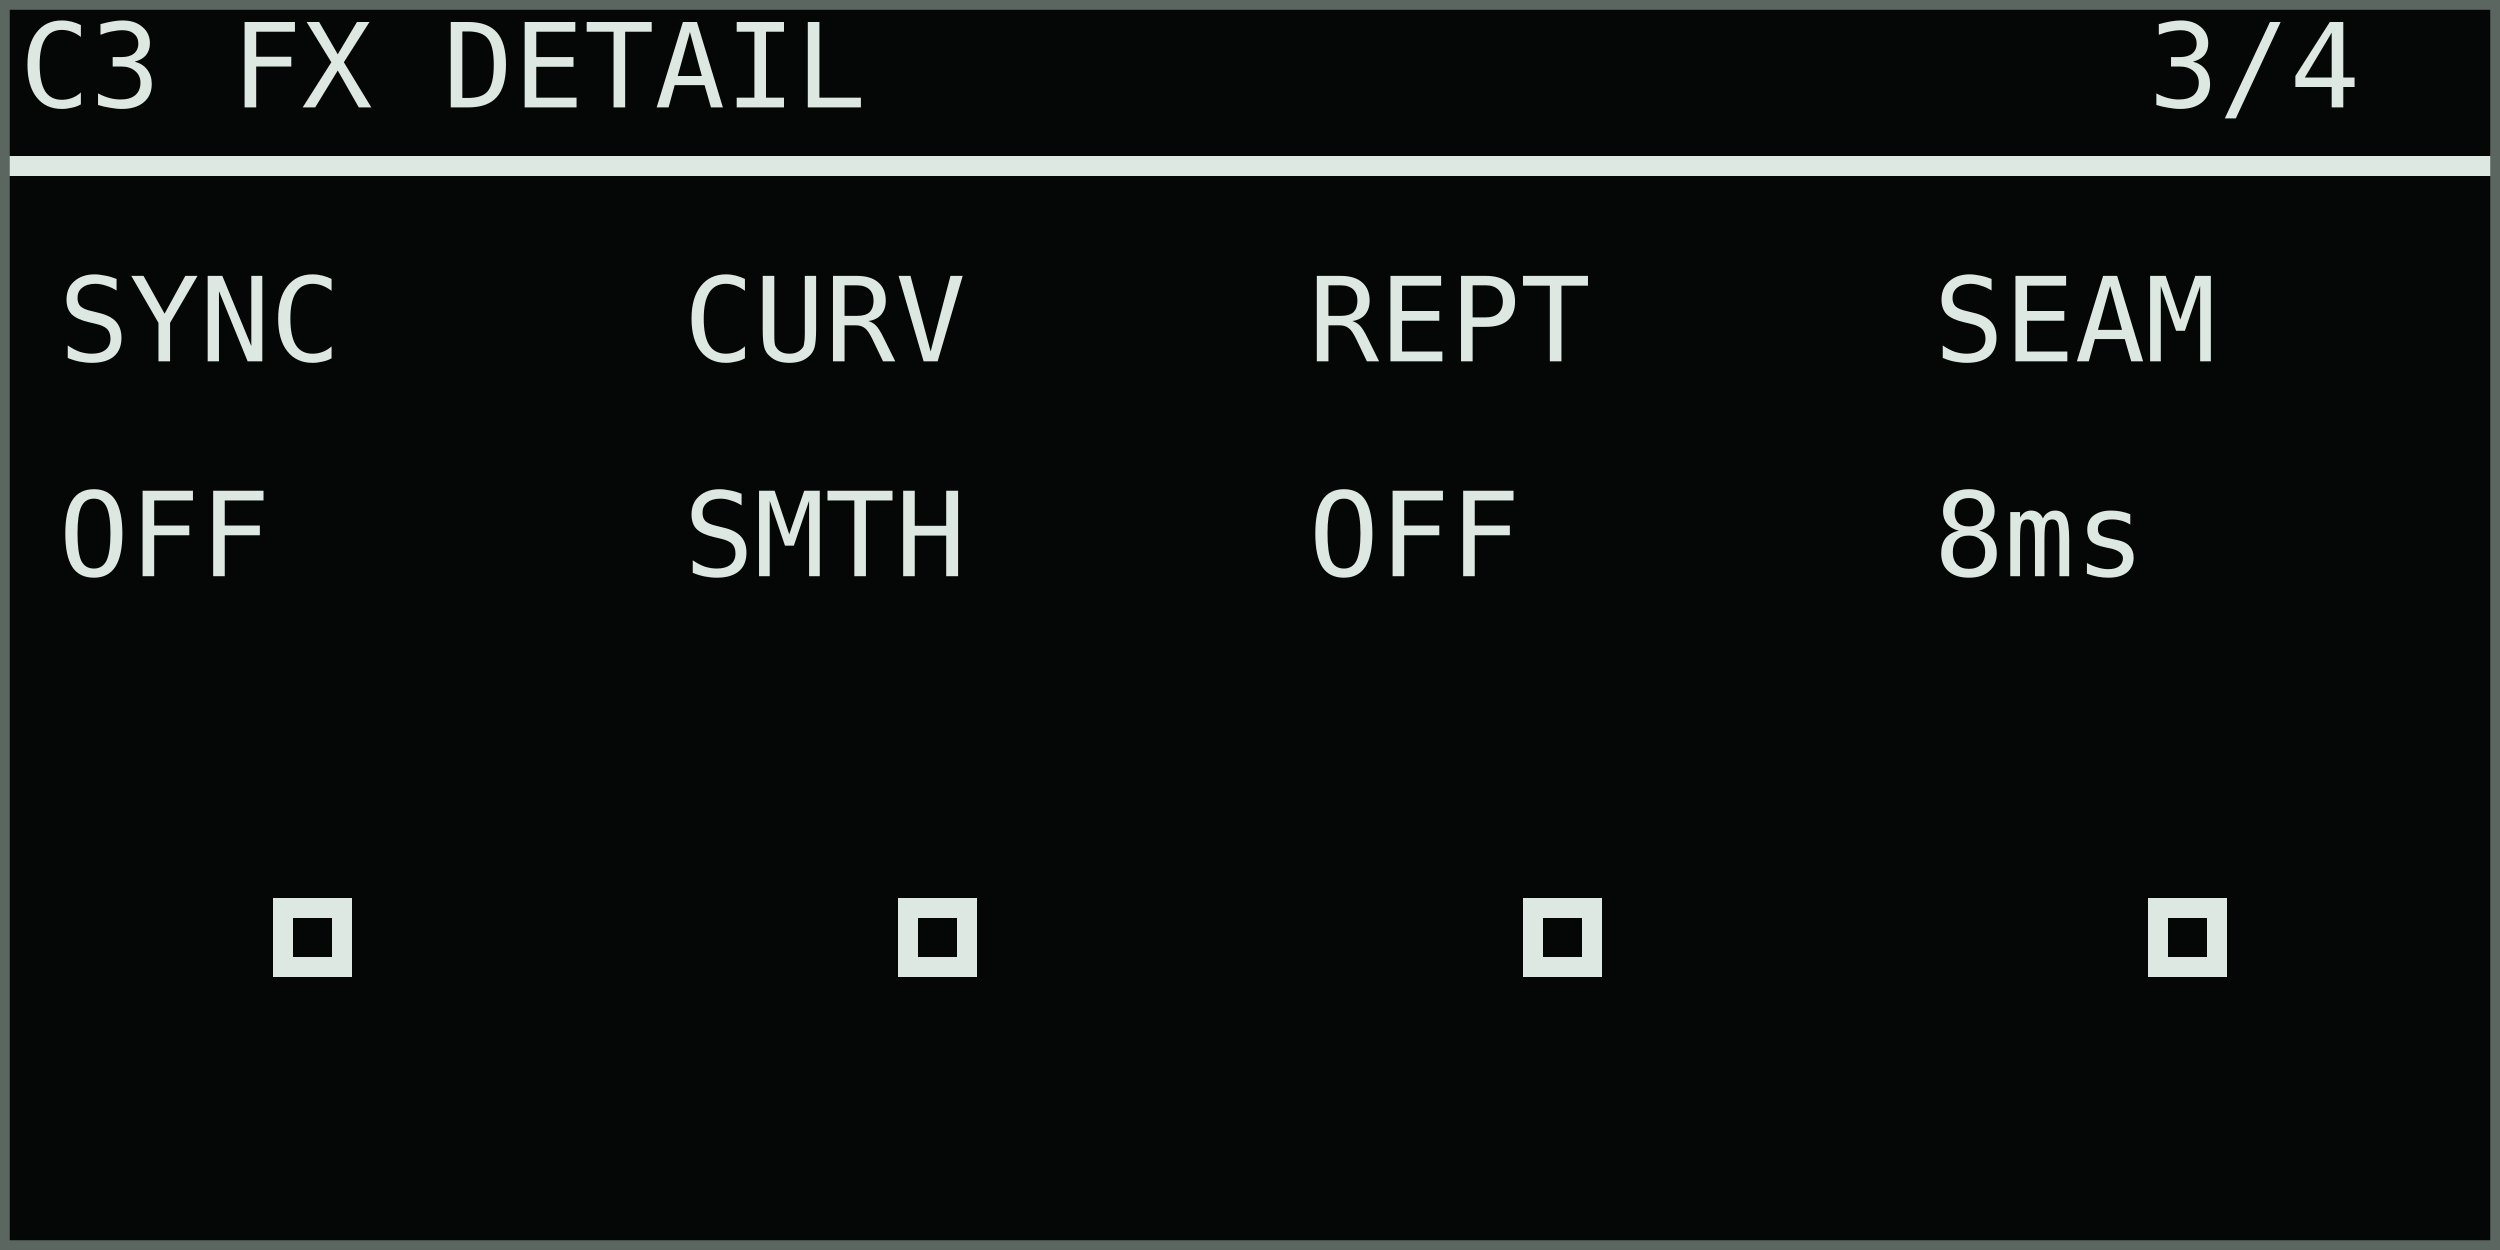
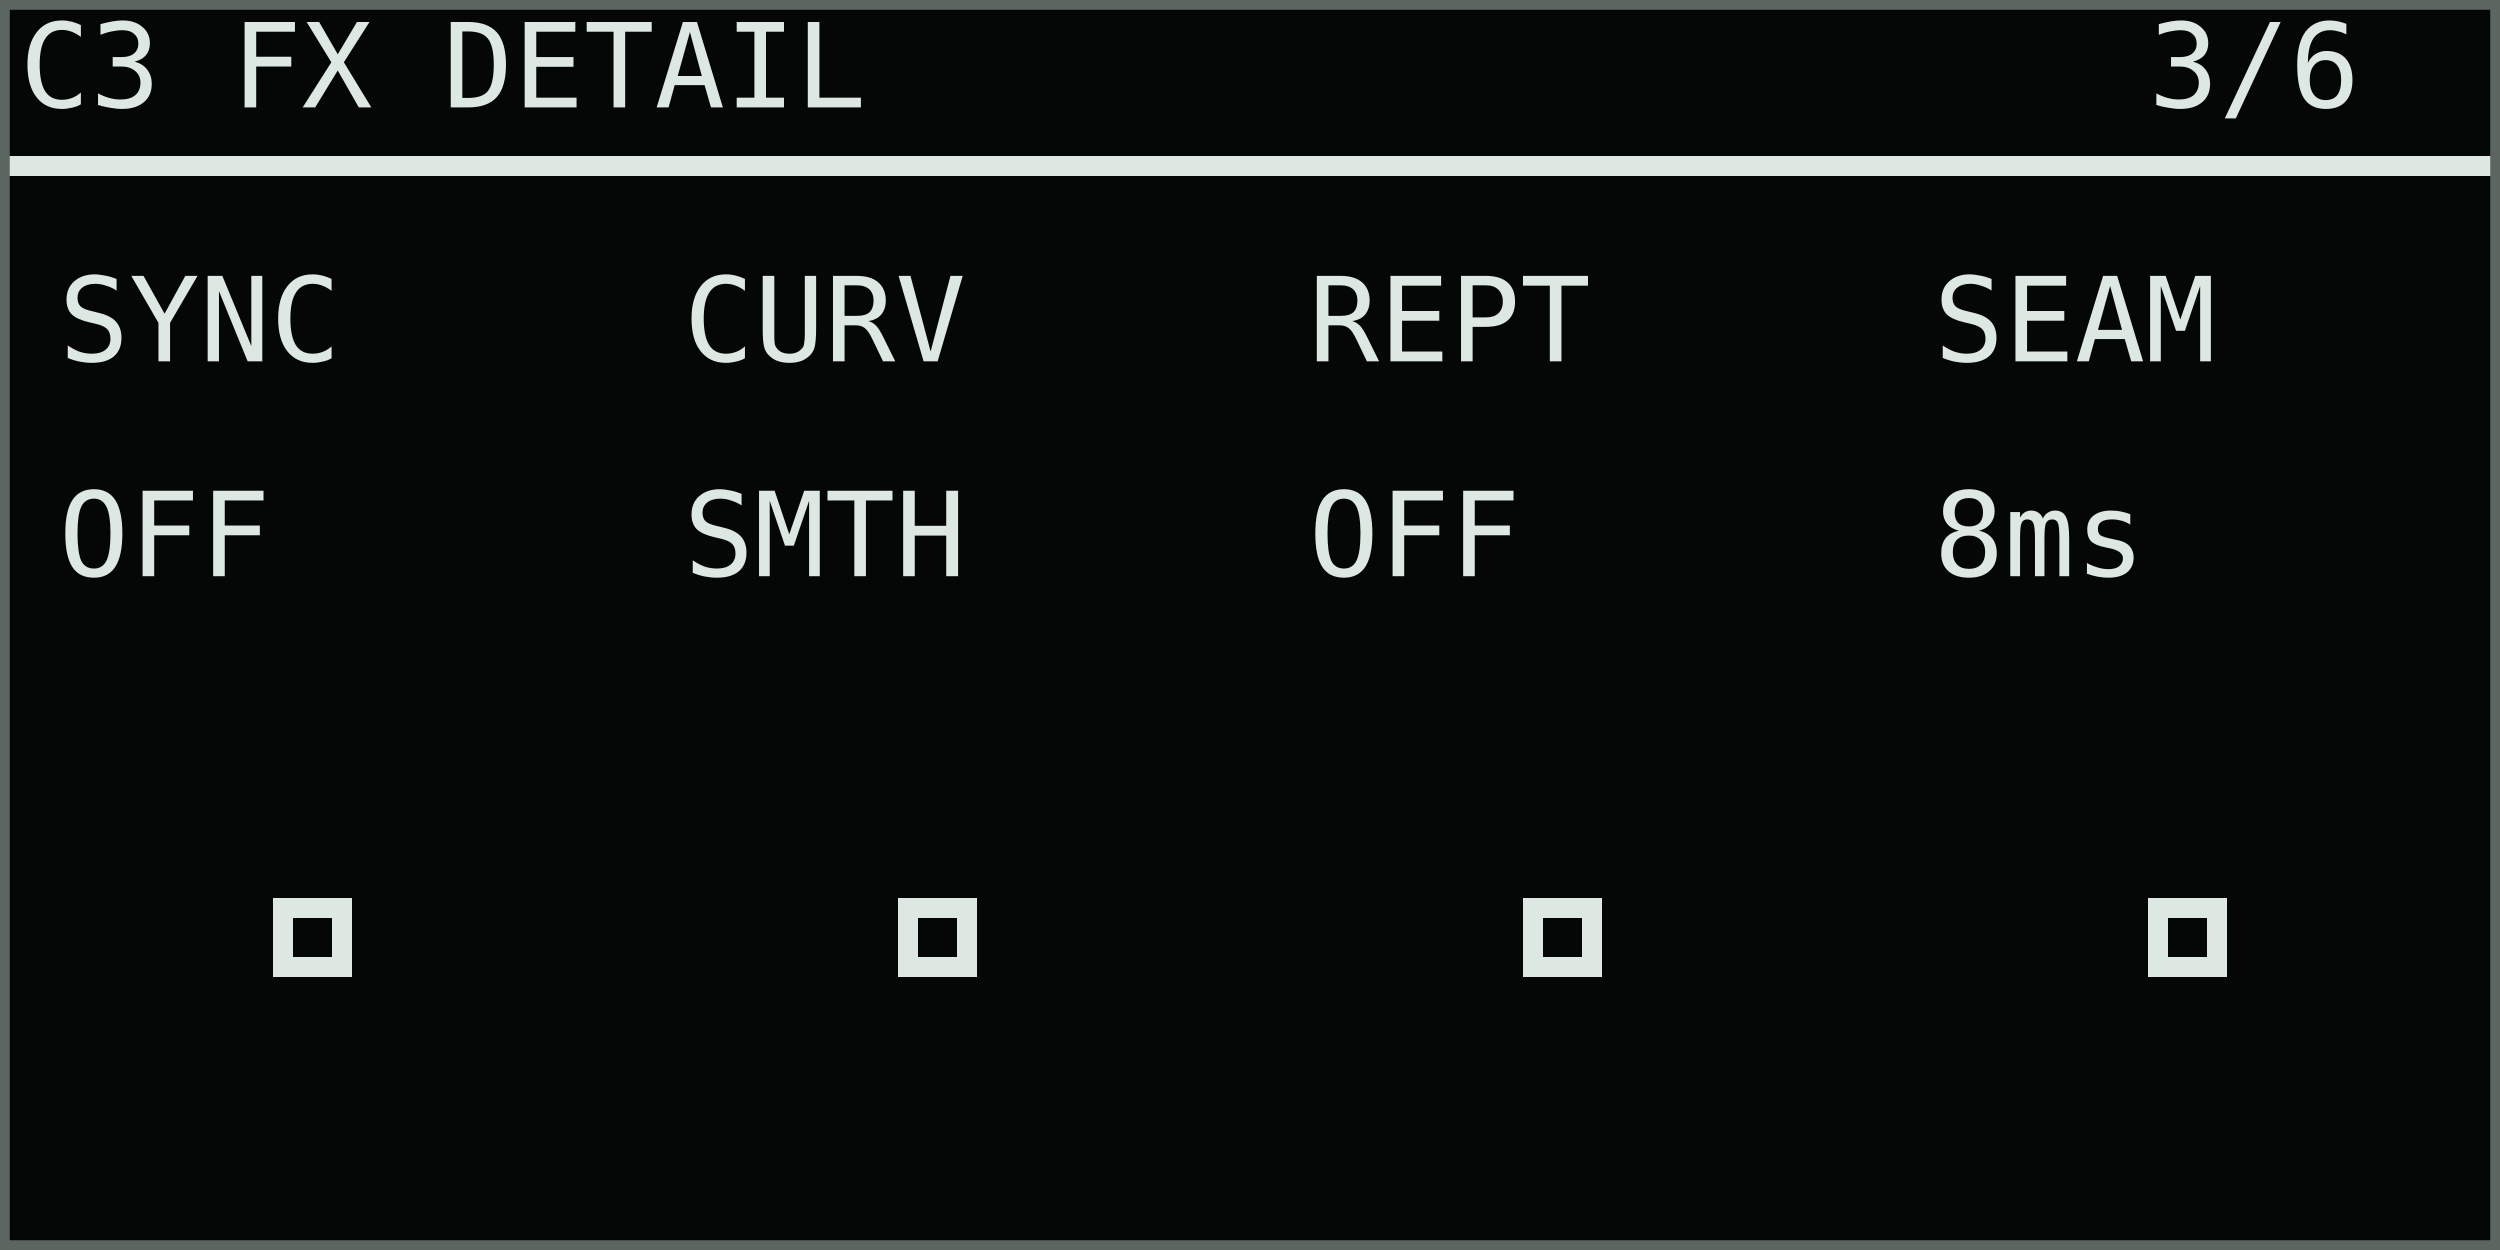
<svg xmlns="http://www.w3.org/2000/svg" width="768" height="384" viewBox="0 0 128 64" role="img" aria-labelledby="title desc">
  <rect width="128" height="64" fill="#050706" />
  <g shape-rendering="crispEdges" font-family="DejaVu Sans Mono, IBM Plex Mono, monospace" font-size="6" font-style="normal" font-weight="400" text-rendering="geometricPrecision">
    <text x="1" y="5.5" fill="#dce8e1">C3 FX DETAIL</text>
-     <text x="110" y="5.5" fill="#dce8e1">3/4</text>
+     <text x="110" y="5.5" fill="#dce8e1">3/6</text>
    <rect x="0" y="8" width="128" height="1" fill="#dce8e1" />
    <text x="3" y="18.5" fill="#dce8e1">SYNC</text>
    <text x="3" y="29.5" fill="#dce8e1">OFF</text>
    <text x="35" y="18.5" fill="#dce8e1">CURV</text>
    <text x="35" y="29.5" fill="#dce8e1">SMTH</text>
    <text x="67" y="18.5" fill="#dce8e1">REPT</text>
    <text x="67" y="29.5" fill="#dce8e1">OFF</text>
    <text x="99" y="18.5" fill="#dce8e1">SEAM</text>
    <text x="99" y="29.5" fill="#dce8e1">8ms</text>
    <rect x="14" y="46" width="4" height="4" fill="#dce8e1" />
    <rect x="15" y="47" width="2" height="2" fill="#050706" />
    <rect x="46" y="46" width="4" height="4" fill="#dce8e1" />
    <rect x="47" y="47" width="2" height="2" fill="#050706" />
    <rect x="78" y="46" width="4" height="4" fill="#dce8e1" />
    <rect x="79" y="47" width="2" height="2" fill="#050706" />
    <rect x="110" y="46" width="4" height="4" fill="#dce8e1" />
    <rect x="111" y="47" width="2" height="2" fill="#050706" />
  </g>
  <rect x="0.25" y="0.25" width="127.5" height="63.5" fill="none" stroke="#5b6661" stroke-width="0.5" />
</svg>
